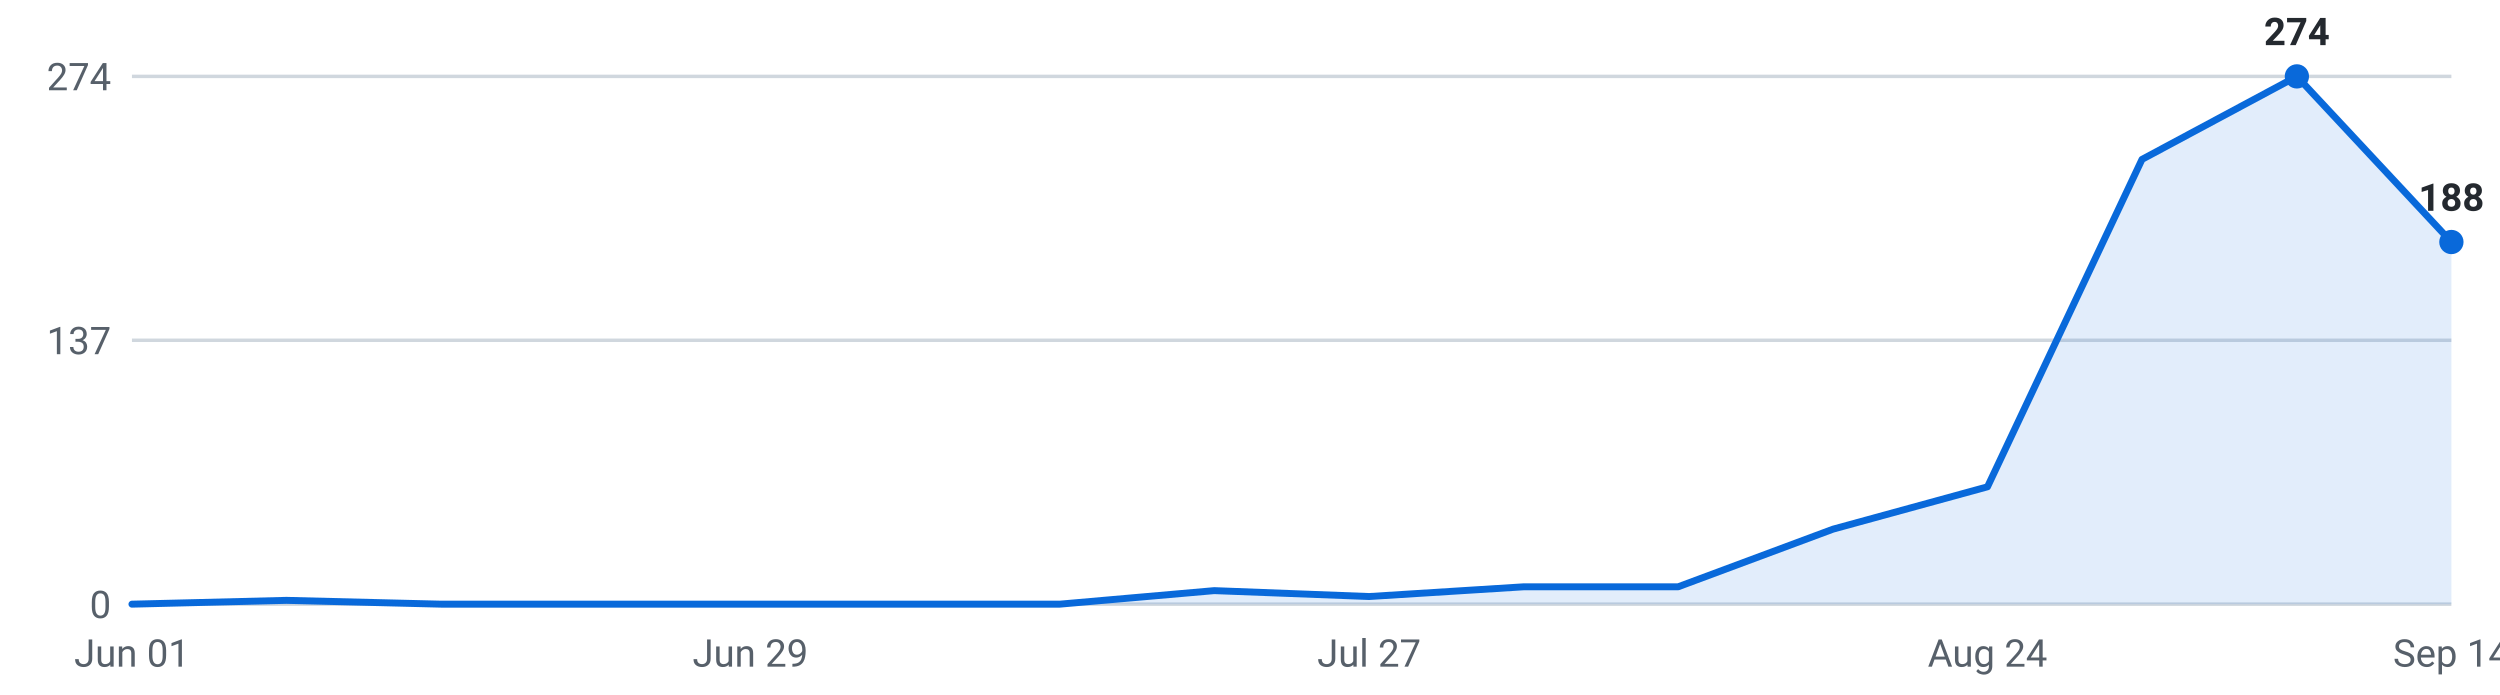
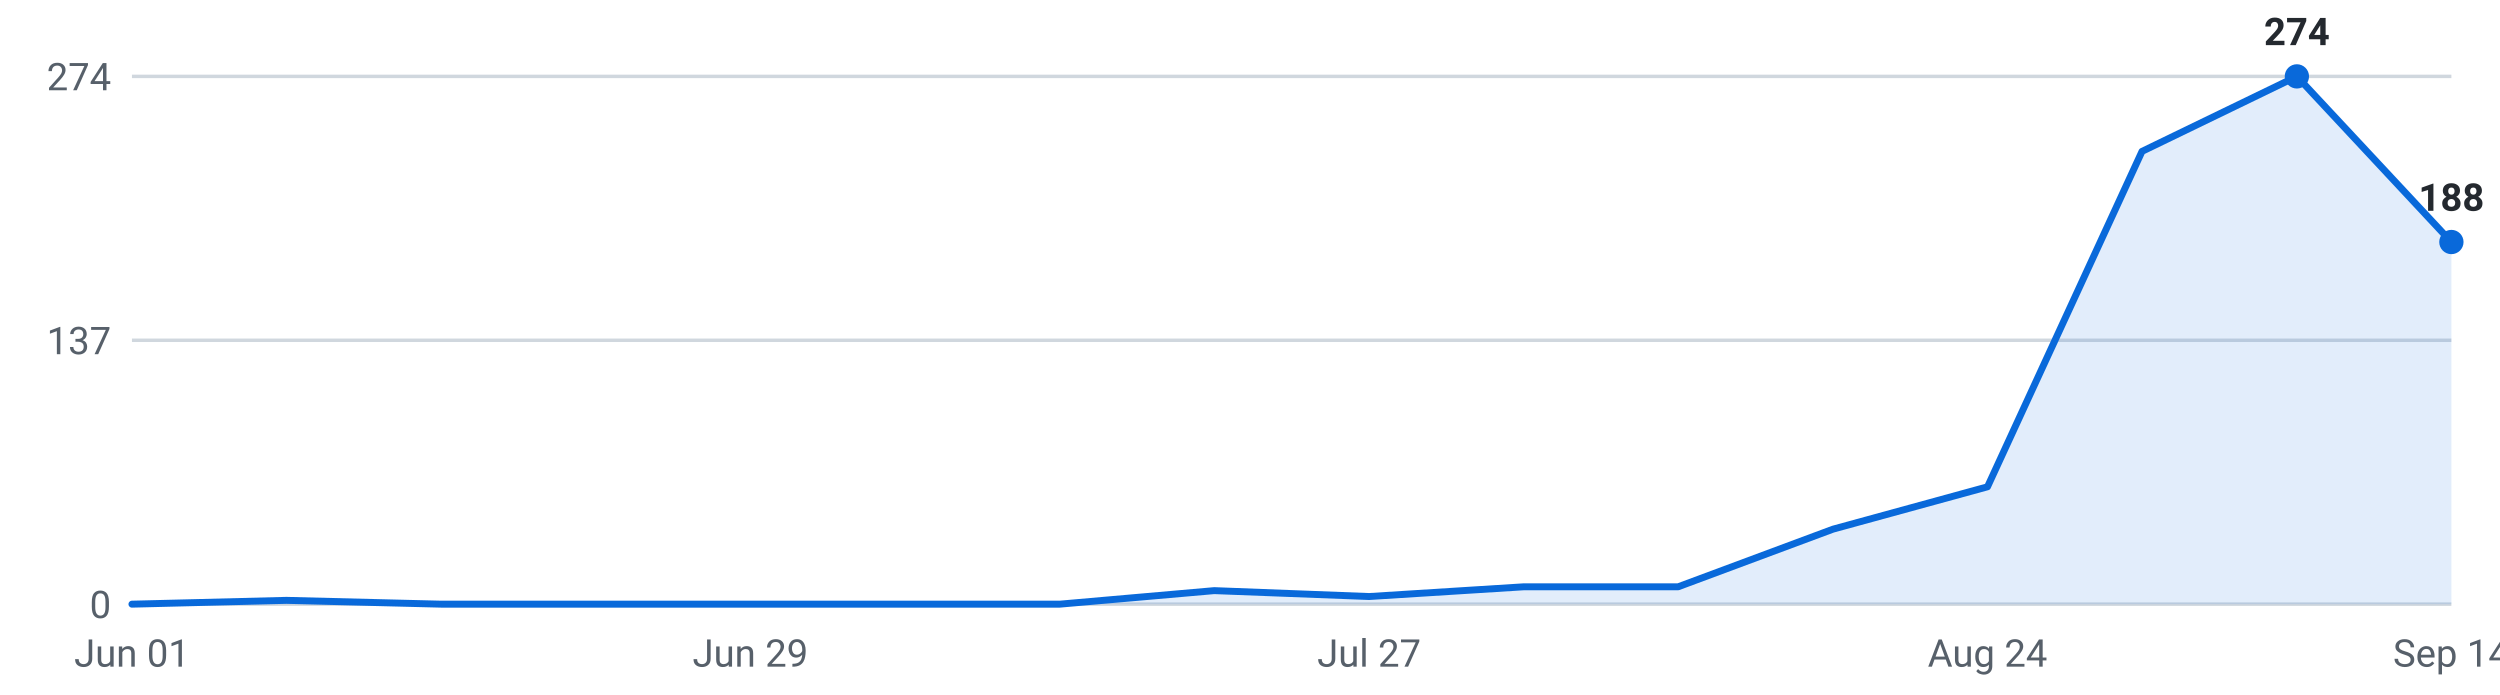
<svg xmlns="http://www.w3.org/2000/svg" viewBox="0 0 720 200" width="720" height="200" role="img" aria-label="Internships posted per week, last 16 weeks">
  <g font-family="-apple-system,Segoe UI,Roboto,sans-serif" font-size="11">
    <line x1="38" y1="174.0" x2="706" y2="174.0" stroke="#d0d7de" stroke-width="1" />
    <text x="32" y="178.0" text-anchor="end" fill="#57606a">0</text>
    <line x1="38" y1="98.0" x2="706" y2="98.0" stroke="#d0d7de" stroke-width="1" />
    <text x="32" y="102.0" text-anchor="end" fill="#57606a">137</text>
    <line x1="38" y1="22.0" x2="706" y2="22.0" stroke="#d0d7de" stroke-width="1" />
    <text x="32" y="26.0" text-anchor="end" fill="#57606a">274</text>
-     <path d="M38.0,174 L38.0,174.0 L82.5,172.9 L127.1,174.0 L171.6,174.0 L216.1,174.0 L260.7,174.0 L305.2,174.0 L349.7,170.1 L394.3,171.8 L438.8,169.0 L483.3,169.0 L527.9,152.4 L572.4,140.2 L616.9,45.9 L661.5,22.0 L706.0,69.7 L706.0,174 Z" fill="#0969da" fill-opacity="0.12" />
-     <polyline points="38.0,174.0 82.5,172.9 127.1,174.0 171.6,174.0 216.1,174.0 260.7,174.0 305.2,174.0 349.7,170.1 394.3,171.8 438.8,169.0 483.3,169.0 527.9,152.4 572.4,140.2 616.9,45.9 661.5,22.0 706.0,69.7" fill="none" stroke="#0969da" stroke-width="2" stroke-linejoin="round" stroke-linecap="round" />
+     <path d="M38.0,174 L38.0,174.0 L82.5,172.9 L127.1,174.0 L171.6,174.0 L216.1,174.0 L260.7,174.0 L305.2,174.0 L349.7,170.1 L394.3,171.8 L438.8,169.0 L483.3,169.0 L527.9,152.4 L572.4,140.2 L616.9,43.6 L661.5,22.0 L706.0,69.7 L706.0,174 Z" fill="#0969da" fill-opacity="0.12" />
+     <polyline points="38.0,174.0 82.5,172.9 127.1,174.0 171.6,174.0 216.1,174.0 260.7,174.0 305.2,174.0 349.7,170.1 394.3,171.8 438.8,169.0 483.3,169.0 527.9,152.4 572.4,140.2 616.9,43.6 661.5,22.0 706.0,69.7" fill="none" stroke="#0969da" stroke-width="2" stroke-linejoin="round" stroke-linecap="round" />
    <circle cx="661.5" cy="22.0" r="3.5" fill="#0969da" />
    <text x="661.5" y="13.0" text-anchor="middle" fill="#24292f" font-weight="600">274</text>
    <circle cx="706.0" cy="69.7" r="3.5" fill="#0969da" />
    <text x="706.0" y="60.7" text-anchor="middle" fill="#24292f" font-weight="600">188</text>
    <text x="38.0" y="192" text-anchor="middle" fill="#57606a">Jun 01</text>
    <text x="216.1" y="192" text-anchor="middle" fill="#57606a">Jun 29</text>
    <text x="394.3" y="192" text-anchor="middle" fill="#57606a">Jul 27</text>
    <text x="572.4" y="192" text-anchor="middle" fill="#57606a">Aug 24</text>
    <text x="706.0" y="192" text-anchor="middle" fill="#57606a">Sep 14</text>
  </g>
</svg>
